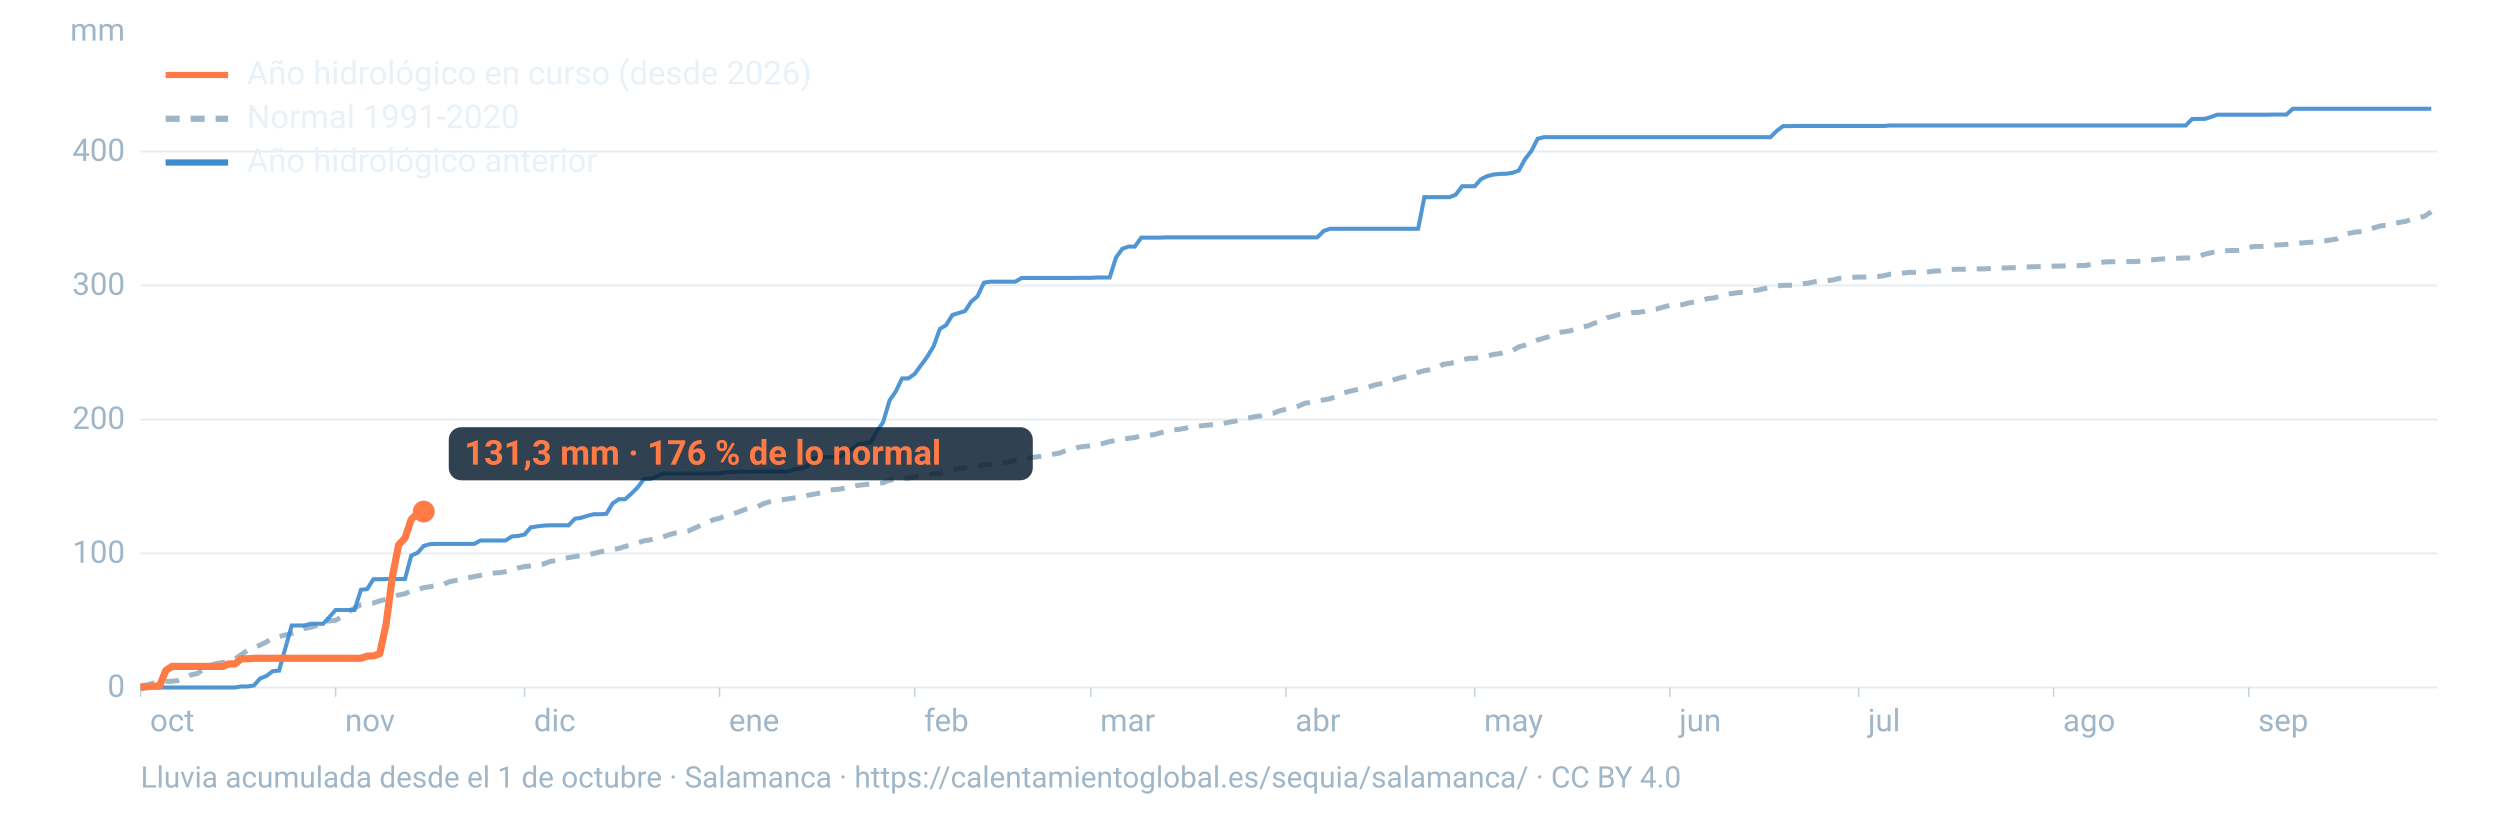
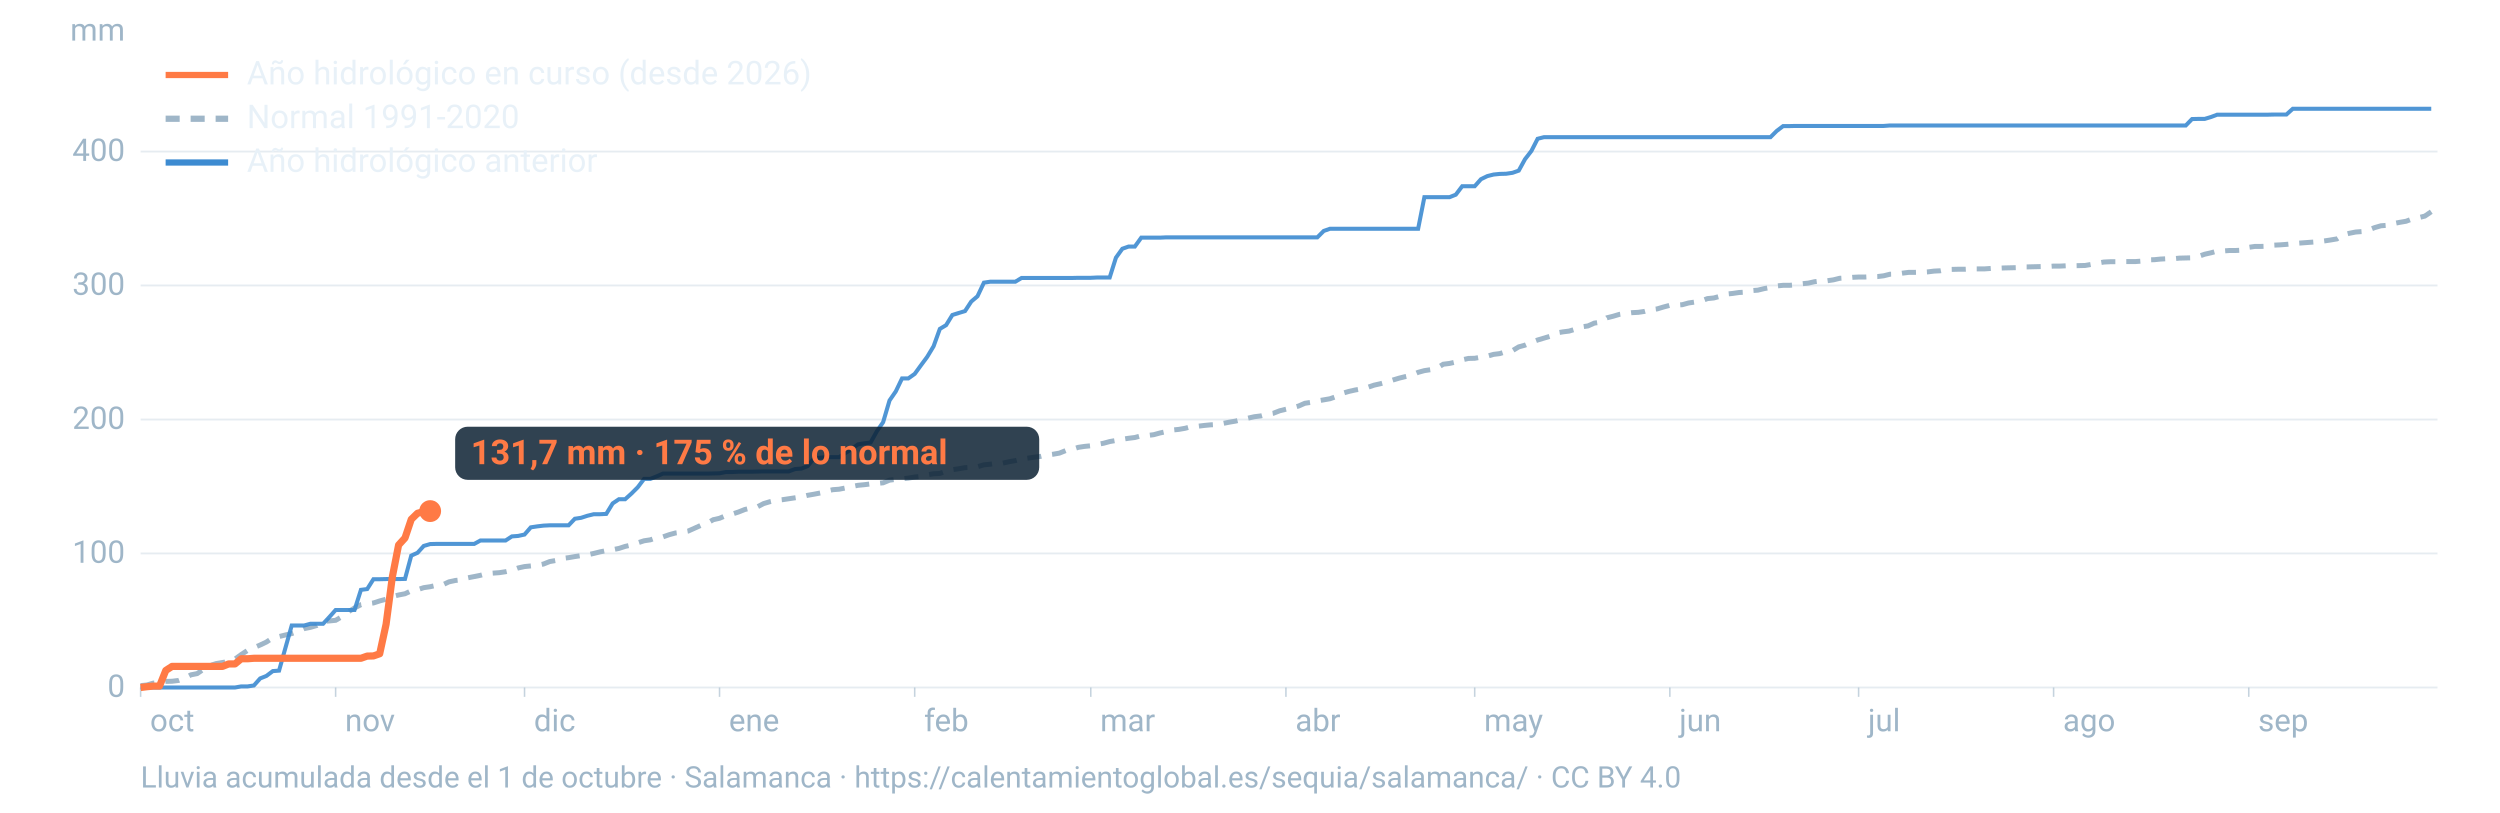
<svg xmlns="http://www.w3.org/2000/svg" viewBox="0 0 1600 520" width="1600" height="520" role="img" aria-labelledby="t d" font-family="-apple-system,BlinkMacSystemFont,'Segoe UI',Roboto,Helvetica,Arial,sans-serif">
  <line x1="90" x2="1560" y1="440.0" y2="440.0" stroke="#9fb6c8" stroke-opacity="0.25" stroke-width="1.2" />
  <text x="80" y="446.0" font-size="20" fill="#9fb6c8" text-anchor="end">0</text>
  <line x1="90" x2="1560" y1="354.2" y2="354.2" stroke="#9fb6c8" stroke-opacity="0.25" stroke-width="1.2" />
  <text x="80" y="360.2" font-size="20" fill="#9fb6c8" text-anchor="end">100</text>
  <line x1="90" x2="1560" y1="268.5" y2="268.5" stroke="#9fb6c8" stroke-opacity="0.25" stroke-width="1.2" />
  <text x="80" y="274.5" font-size="20" fill="#9fb6c8" text-anchor="end">200</text>
  <line x1="90" x2="1560" y1="182.7" y2="182.7" stroke="#9fb6c8" stroke-opacity="0.25" stroke-width="1.2" />
  <text x="80" y="188.7" font-size="20" fill="#9fb6c8" text-anchor="end">300</text>
  <line x1="90" x2="1560" y1="97.0" y2="97.0" stroke="#9fb6c8" stroke-opacity="0.25" stroke-width="1.2" />
  <text x="80" y="103.0" font-size="20" fill="#9fb6c8" text-anchor="end">400</text>
  <text x="80" y="26" font-size="20" fill="#9fb6c8" text-anchor="end">mm</text>
  <text x="96.0" y="468" font-size="20" fill="#9fb6c8">oct</text>
  <line x1="90.0" x2="90.0" y1="440" y2="446" stroke="#9fb6c8" stroke-opacity="0.6" />
  <text x="220.8" y="468" font-size="20" fill="#9fb6c8">nov</text>
  <line x1="214.8" x2="214.8" y1="440" y2="446" stroke="#9fb6c8" stroke-opacity="0.6" />
  <text x="341.7" y="468" font-size="20" fill="#9fb6c8">dic</text>
  <line x1="335.7" x2="335.7" y1="440" y2="446" stroke="#9fb6c8" stroke-opacity="0.6" />
  <text x="466.5" y="468" font-size="20" fill="#9fb6c8">ene</text>
  <line x1="460.5" x2="460.5" y1="440" y2="446" stroke="#9fb6c8" stroke-opacity="0.6" />
  <text x="591.4" y="468" font-size="20" fill="#9fb6c8">feb</text>
  <line x1="585.4" x2="585.4" y1="440" y2="446" stroke="#9fb6c8" stroke-opacity="0.6" />
  <text x="704.1" y="468" font-size="20" fill="#9fb6c8">mar</text>
  <line x1="698.1" x2="698.1" y1="440" y2="446" stroke="#9fb6c8" stroke-opacity="0.6" />
  <text x="829.0" y="468" font-size="20" fill="#9fb6c8">abr</text>
  <line x1="823.0" x2="823.0" y1="440" y2="446" stroke="#9fb6c8" stroke-opacity="0.6" />
  <text x="949.8" y="468" font-size="20" fill="#9fb6c8">may</text>
  <line x1="943.8" x2="943.8" y1="440" y2="446" stroke="#9fb6c8" stroke-opacity="0.6" />
  <text x="1074.7" y="468" font-size="20" fill="#9fb6c8">jun</text>
  <line x1="1068.7" x2="1068.7" y1="440" y2="446" stroke="#9fb6c8" stroke-opacity="0.6" />
  <text x="1195.5" y="468" font-size="20" fill="#9fb6c8">jul</text>
  <line x1="1189.5" x2="1189.5" y1="440" y2="446" stroke="#9fb6c8" stroke-opacity="0.6" />
  <text x="1320.3" y="468" font-size="20" fill="#9fb6c8">ago</text>
  <line x1="1314.3" x2="1314.3" y1="440" y2="446" stroke="#9fb6c8" stroke-opacity="0.6" />
  <text x="1445.2" y="468" font-size="20" fill="#9fb6c8">sep</text>
  <line x1="1439.2" x2="1439.2" y1="440" y2="446" stroke="#9fb6c8" stroke-opacity="0.6" />
  <path d="M90.0,438.8L94.0,438.4L98.1,437.2L102.1,436.8L106.1,436.1L110.1,436.0L114.2,435.5L118.2,434.0L122.2,431.9L126.2,431.1L130.3,428.3L134.3,426.0L138.3,424.7L142.4,424.0L146.4,423.3L150.4,421.8L154.4,418.9L158.5,416.2L162.5,414.5L166.5,412.8L170.5,410.9L174.6,408.2L178.6,407.4L182.6,406.4L186.7,405.5L190.7,404.1L194.7,402.3L198.7,401.5L202.8,400.3L206.8,397.7L210.8,397.4L214.8,397.0L218.9,394.6L222.9,391.6L226.9,389.1L231.0,387.0L235.0,386.4L239.0,385.9L243.0,384.6L247.1,383.5L251.1,381.8L255.1,380.8L259.2,380.0L263.2,378.1L267.2,377.4L271.2,376.1L275.3,375.5L279.3,374.6L283.3,374.3L287.3,372.4L291.4,371.5L295.4,371.1L299.4,369.8L303.5,369.0L307.5,368.2L311.5,367.1L315.5,366.8L319.6,366.5L323.6,365.9L327.6,365.0L331.6,363.5L335.7,362.6L339.7,362.2L343.7,361.8L347.8,361.0L351.8,359.4L355.8,358.7L359.8,357.4L363.9,356.9L367.9,356.2L371.9,355.6L375.9,355.1L380.0,354.2L384.0,353.2L388.0,352.4L392.1,351.8L396.1,351.0L400.1,349.7L404.1,348.8L408.2,347.4L412.2,346.1L416.2,345.5L420.2,344.1L424.3,343.6L428.3,342.2L432.3,341.1L436.4,340.6L440.4,339.9L444.4,338.1L448.4,336.3L452.5,334.9L456.5,332.6L460.5,331.7L464.5,330.0L468.6,329.0L472.6,327.7L476.6,326.1L480.7,325.1L484.7,324.4L488.7,322.3L492.7,321.1L496.8,320.2L500.8,319.8L504.8,319.2L508.8,318.6L512.9,318.0L516.9,317.0L520.9,316.3L525.0,315.5L529.0,314.3L533.0,313.4L537.0,313.1L541.1,312.3L545.1,311.4L549.1,310.6L553.2,310.2L557.2,309.7L561.2,309.4L565.2,309.0L569.3,307.3L573.3,306.8L577.3,306.4L581.3,306.0L585.4,305.3L589.4,304.9L593.4,303.9L597.5,303.2L601.5,303.0L605.5,301.6L609.5,300.6L613.6,300.0L617.6,299.3L621.6,299.1L625.6,298.7L629.7,297.5L633.7,297.1L637.7,296.5L641.8,296.4L645.8,295.5L649.8,294.8L653.8,293.7L657.9,293.2L661.9,292.6L665.9,292.1L669.9,291.2L674.0,290.7L678.0,290.0L682.0,288.4L686.1,287.6L690.1,286.3L694.1,285.7L698.1,285.3L702.2,284.4L706.2,283.7L710.2,282.6L714.2,281.9L718.3,281.1L722.3,280.5L726.3,280.0L730.4,278.9L734.4,278.7L738.4,278.2L742.4,277.1L746.5,276.2L750.5,275.2L754.5,274.8L758.5,274.1L762.6,273.0L766.6,272.8L770.6,272.3L774.7,271.9L778.7,271.7L782.7,271.0L786.7,270.2L790.8,269.5L794.8,268.5L798.8,267.6L802.8,266.7L806.9,266.2L810.9,265.1L814.9,264.5L819.0,262.9L823.0,261.9L827.0,261.0L831.0,259.9L835.1,258.1L839.1,257.5L843.1,256.6L847.2,255.9L851.2,255.2L855.2,253.8L859.2,251.7L863.3,250.5L867.3,249.6L871.3,248.9L875.3,247.9L879.4,246.5L883.4,245.6L887.4,244.5L891.5,243.2L895.5,242.0L899.5,241.0L903.5,240.1L907.6,238.3L911.6,237.2L915.6,236.6L919.6,235.6L923.7,233.1L927.7,232.6L931.7,231.7L935.8,230.3L939.8,229.4L943.8,229.3L947.8,228.6L951.9,227.9L955.9,226.8L959.9,226.3L963.9,225.0L968.0,224.4L972.0,222.0L976.0,220.9L980.1,219.1L984.1,217.6L988.1,216.4L992.1,215.2L996.2,213.1L1000.2,212.4L1004.2,211.9L1008.2,210.7L1012.3,209.2L1016.3,208.6L1020.3,206.8L1024.4,206.2L1028.4,203.4L1032.4,202.4L1036.4,201.2L1040.5,200.6L1044.5,200.1L1048.5,199.9L1052.5,199.3L1056.6,198.2L1060.6,197.7L1064.6,196.5L1068.7,195.4L1072.7,195.3L1076.7,195.0L1080.7,193.9L1084.8,193.3L1088.8,192.6L1092.8,191.1L1096.8,190.7L1100.9,189.6L1104.9,188.2L1108.9,187.8L1113.0,187.2L1117.0,187.0L1121.0,186.0L1125.0,185.7L1129.1,184.7L1133.1,184.0L1137.1,183.0L1141.2,182.6L1145.2,182.6L1149.2,182.3L1153.2,181.6L1157.3,181.2L1161.3,180.3L1165.3,179.8L1169.3,179.7L1173.4,179.1L1177.4,178.1L1181.4,177.9L1185.5,177.5L1189.5,177.3L1193.5,177.3L1197.5,177.1L1201.6,177.0L1205.6,176.5L1209.6,175.5L1213.6,175.4L1217.7,174.8L1221.7,174.3L1225.7,174.3L1229.8,174.2L1233.8,174.0L1237.8,173.5L1241.8,173.3L1245.9,172.5L1249.9,172.4L1253.9,172.3L1257.9,172.3L1262.0,172.1L1266.0,172.1L1270.0,172.1L1274.1,171.8L1278.1,171.7L1282.1,171.5L1286.1,171.4L1290.2,171.3L1294.2,170.8L1298.2,170.8L1302.2,170.7L1306.3,170.6L1310.3,170.6L1314.3,170.3L1318.4,170.3L1322.4,170.1L1326.4,170.1L1330.4,170.0L1334.5,169.9L1338.5,169.2L1342.5,168.4L1346.5,167.7L1350.6,167.5L1354.6,167.5L1358.6,167.4L1362.7,167.4L1366.7,167.4L1370.7,167.1L1374.7,166.3L1378.8,166.2L1382.8,165.8L1386.8,165.6L1390.8,165.6L1394.9,165.2L1398.9,165.1L1402.9,165.0L1407.0,164.1L1411.0,162.7L1415.0,161.8L1419.0,160.7L1423.1,160.6L1427.1,160.3L1431.1,160.3L1435.2,160.1L1439.2,158.3L1443.2,157.7L1447.2,157.7L1451.3,157.6L1455.3,156.9L1459.3,156.7L1463.3,156.4L1467.4,156.0L1471.4,155.6L1475.4,155.3L1479.5,155.0L1483.5,154.7L1487.5,154.2L1491.5,153.6L1495.6,152.9L1499.6,150.3L1503.6,149.3L1507.6,148.5L1511.7,148.2L1515.7,147.3L1519.7,145.7L1523.8,144.5L1527.8,144.2L1531.8,143.1L1535.8,142.3L1539.9,141.6L1543.9,140.1L1547.9,139.3L1551.9,138.3L1556.0,135.5" fill="none" stroke="#9fb6c8" stroke-width="3.2" stroke-dasharray="9 7" />
  <path d="M90.0,440.0L94.0,440.0L98.1,440.0L102.1,440.0L106.1,440.0L110.1,440.0L114.2,440.0L118.2,440.0L122.2,440.0L126.2,440.0L130.3,440.0L134.3,440.0L138.3,440.0L142.4,440.0L146.4,440.0L150.4,440.0L154.4,439.3L158.5,439.3L162.5,438.7L166.5,434.2L170.5,432.6L174.6,429.5L178.6,429.2L182.6,414.9L186.7,400.3L190.7,400.3L194.7,400.3L198.7,399.2L202.8,399.2L206.8,399.2L210.8,394.9L214.8,390.4L218.9,390.4L222.9,390.4L226.9,390.4L231.0,377.5L235.0,377.0L239.0,370.7L243.0,370.7L247.1,370.6L251.1,370.6L255.1,370.6L259.2,370.5L263.2,355.6L267.2,353.8L271.2,349.4L275.3,348.2L279.3,348.1L283.3,348.1L287.3,348.1L291.4,348.1L295.4,348.1L299.4,348.1L303.5,348.1L307.5,345.9L311.5,345.9L315.5,345.9L319.6,345.9L323.6,345.9L327.6,343.3L331.6,343.0L335.7,342.1L339.7,337.5L343.7,336.9L347.8,336.4L351.8,336.2L355.8,336.2L359.8,336.2L363.9,336.2L367.9,332.0L371.9,331.4L375.9,330.1L380.0,329.1L384.0,329.1L388.0,328.9L392.1,322.2L396.1,319.5L400.1,319.5L404.1,315.9L408.2,311.8L412.2,306.5L416.2,306.5L420.2,304.9L424.3,303.1L428.3,303.1L432.3,303.1L436.4,303.1L440.4,303.1L444.4,303.1L448.4,303.1L452.5,303.1L456.5,303.0L460.5,302.9L464.5,302.1L468.6,302.1L472.6,301.9L476.6,301.9L480.7,301.9L484.7,301.8L488.7,301.7L492.7,301.7L496.8,301.7L500.8,301.7L504.8,301.7L508.8,300.2L512.9,299.9L516.9,298.3L520.9,293.4L525.0,292.9L529.0,292.6L533.0,292.6L537.0,292.6L541.1,289.9L545.1,287.4L549.1,284.4L553.2,283.7L557.2,283.2L561.2,276.0L565.2,270.2L569.3,256.3L573.3,250.5L577.3,242.2L581.3,242.2L585.4,239.3L589.4,233.8L593.4,228.4L597.5,221.6L601.5,210.5L605.5,208.1L609.5,201.6L613.6,200.3L617.6,199.1L621.6,193.0L625.6,189.6L629.7,180.9L633.7,180.3L637.7,180.3L641.8,180.3L645.8,180.3L649.8,180.3L653.8,177.9L657.9,177.9L661.9,177.9L665.9,177.9L669.9,177.9L674.0,177.9L678.0,177.9L682.0,177.9L686.1,177.9L690.1,177.8L694.1,177.8L698.1,177.8L702.2,177.6L706.2,177.6L710.2,177.6L714.2,164.9L718.3,159.2L722.3,157.8L726.3,157.8L730.4,152.1L734.4,152.1L738.4,152.1L742.4,152.1L746.5,151.9L750.5,151.9L754.5,151.9L758.5,151.9L762.6,151.9L766.6,151.9L770.6,151.9L774.7,151.9L778.7,151.9L782.7,151.9L786.7,151.9L790.8,151.9L794.8,151.9L798.8,151.9L802.8,151.9L806.9,151.9L810.9,151.9L814.9,151.9L819.0,151.9L823.0,151.9L827.0,151.9L831.0,151.9L835.1,151.9L839.1,151.9L843.1,151.9L847.2,147.8L851.2,146.4L855.2,146.4L859.2,146.4L863.3,146.4L867.3,146.4L871.3,146.4L875.3,146.4L879.4,146.4L883.4,146.4L887.4,146.4L891.5,146.4L895.5,146.4L899.5,146.4L903.5,146.4L907.6,146.4L911.6,126.2L915.6,126.2L919.6,126.2L923.7,126.2L927.7,126.2L931.7,124.6L935.8,119.2L939.8,119.2L943.8,119.2L947.8,114.7L951.9,112.7L955.9,111.7L959.9,111.3L963.9,111.2L968.0,110.6L972.0,109.2L976.0,101.9L980.1,96.6L984.1,88.8L988.1,87.8L992.1,87.8L996.2,87.8L1000.2,87.8L1004.2,87.8L1008.2,87.8L1012.3,87.8L1016.3,87.8L1020.3,87.8L1024.4,87.8L1028.4,87.8L1032.4,87.8L1036.4,87.8L1040.5,87.8L1044.5,87.8L1048.5,87.8L1052.5,87.8L1056.6,87.8L1060.6,87.8L1064.6,87.8L1068.7,87.8L1072.7,87.8L1076.7,87.8L1080.7,87.8L1084.8,87.8L1088.8,87.8L1092.8,87.8L1096.8,87.8L1100.9,87.8L1104.9,87.8L1108.9,87.8L1113.0,87.8L1117.0,87.8L1121.0,87.8L1125.0,87.8L1129.1,87.8L1133.1,87.8L1137.1,83.8L1141.2,80.7L1145.2,80.7L1149.2,80.6L1153.2,80.6L1157.3,80.6L1161.3,80.6L1165.3,80.6L1169.3,80.6L1173.4,80.6L1177.4,80.6L1181.4,80.6L1185.5,80.6L1189.5,80.6L1193.5,80.6L1197.5,80.6L1201.6,80.6L1205.6,80.6L1209.6,80.3L1213.6,80.3L1217.7,80.3L1221.7,80.3L1225.7,80.3L1229.8,80.3L1233.8,80.3L1237.8,80.3L1241.8,80.3L1245.9,80.3L1249.9,80.3L1253.9,80.3L1257.9,80.3L1262.0,80.3L1266.0,80.3L1270.0,80.3L1274.1,80.3L1278.1,80.3L1282.1,80.3L1286.1,80.3L1290.2,80.3L1294.2,80.3L1298.2,80.3L1302.2,80.3L1306.3,80.3L1310.3,80.3L1314.3,80.3L1318.4,80.3L1322.4,80.3L1326.4,80.3L1330.4,80.3L1334.5,80.3L1338.5,80.3L1342.5,80.3L1346.5,80.3L1350.6,80.3L1354.6,80.3L1358.6,80.3L1362.7,80.3L1366.7,80.3L1370.7,80.3L1374.7,80.3L1378.8,80.3L1382.8,80.3L1386.8,80.3L1390.8,80.3L1394.9,80.3L1398.9,80.3L1402.9,76.2L1407.0,76.1L1411.0,76.1L1415.0,74.9L1419.0,73.4L1423.1,73.4L1427.1,73.4L1431.1,73.4L1435.2,73.4L1439.2,73.4L1443.2,73.4L1447.2,73.4L1451.3,73.4L1455.3,73.3L1459.3,73.3L1463.3,73.3L1467.4,69.6L1471.4,69.6L1475.4,69.6L1479.5,69.6L1483.5,69.6L1487.5,69.6L1491.5,69.6L1495.6,69.6L1499.6,69.6L1503.6,69.6L1507.6,69.6L1511.7,69.6L1515.7,69.6L1519.7,69.6L1523.8,69.6L1527.8,69.6L1531.8,69.6L1535.8,69.6L1539.9,69.6L1543.9,69.6L1547.9,69.6L1551.9,69.6L1556.0,69.6" fill="none" stroke="#3d8bd1" stroke-width="2.6" stroke-opacity="0.9" />
-   <path d="M90.0,440.0L94.0,439.5L98.1,439.1L102.1,439.1L106.1,429.1L110.1,426.5L114.2,426.5L118.2,426.5L122.2,426.5L126.2,426.5L130.3,426.5L134.3,426.5L138.3,426.5L142.4,426.5L146.4,424.9L150.4,424.9L154.4,421.6L158.5,421.6L162.5,421.3L166.5,421.3L170.5,421.3L174.6,421.3L178.6,421.3L182.6,421.3L186.7,421.3L190.7,421.3L194.7,421.3L198.7,421.3L202.8,421.3L206.8,421.3L210.8,421.3L214.8,421.3L218.9,421.3L222.9,421.3L226.9,421.3L231.0,421.3L235.0,419.9L239.0,419.8L243.0,418.4L247.1,399.5L251.1,369.2L255.1,348.8L259.2,344.3L263.2,332.4L267.2,328.5L271.2,327.4" fill="none" stroke="#ff7a45" stroke-width="4.6" stroke-linejoin="round" />
-   <circle cx="271.2" cy="327.4" r="7" fill="#ff7a45" />
-   <rect x="287.2" y="273.4" width="373.8" height="34" rx="8" fill="#0c2133" fill-opacity="0.85" />
-   <text x="297.2" y="297.4" font-size="22" font-weight="700" fill="#ff7a45">131,3 mm · 176 % de lo normal</text>
+   <path d="M90.0,440.0L94.0,439.5L98.1,439.1L102.1,439.1L106.1,429.1L110.1,426.5L114.2,426.5L118.2,426.5L122.2,426.5L126.2,426.5L130.3,426.5L134.3,426.5L138.3,426.5L142.4,426.5L146.4,424.9L150.4,424.9L154.4,421.6L158.5,421.6L162.5,421.3L166.5,421.3L170.5,421.3L174.6,421.3L178.6,421.3L182.6,421.3L186.7,421.3L190.7,421.3L194.7,421.3L198.7,421.3L202.8,421.3L206.8,421.3L210.8,421.3L214.8,421.3L218.9,421.3L222.9,421.3L226.9,421.3L231.0,421.3L235.0,419.9L239.0,419.8L243.0,418.4L247.1,399.5L251.1,369.2L255.1,348.8L259.2,344.3L263.2,332.4L267.2,328.5L271.2,327.4L275.3,327.1" fill="none" stroke="#ff7a45" stroke-width="4.6" stroke-linejoin="round" />
+   <circle cx="275.3" cy="327.1" r="7" fill="#ff7a45" />
+   <rect x="291.3" y="273.1" width="373.8" height="34" rx="8" fill="#0c2133" fill-opacity="0.85" />
+   <text x="301.3" y="297.1" font-size="22" font-weight="700" fill="#ff7a45">131,7 mm · 175 % de lo normal</text>
  <line x1="106" x2="146" y1="48" y2="48" stroke="#ff7a45" stroke-width="4" />
  <text x="158" y="54" font-size="21" fill="#e8f1f8">Año hidrológico en curso (desde 2026)</text>
  <line x1="106" x2="146" y1="76" y2="76" stroke="#9fb6c8" stroke-width="4" stroke-dasharray="9 7" />
  <text x="158" y="82" font-size="21" fill="#e8f1f8">Normal 1991-2020</text>
  <line x1="106" x2="146" y1="104" y2="104" stroke="#3d8bd1" stroke-width="4" />
  <text x="158" y="110" font-size="21" fill="#e8f1f8">Año hidrológico anterior</text>
  <text x="90" y="504" font-size="19" fill="#9fb6c8">Lluvia acumulada desde el 1 de octubre · Salamanca · https://calentamientoglobal.es/sequia/salamanca/ · CC BY 4.0</text>
</svg>
